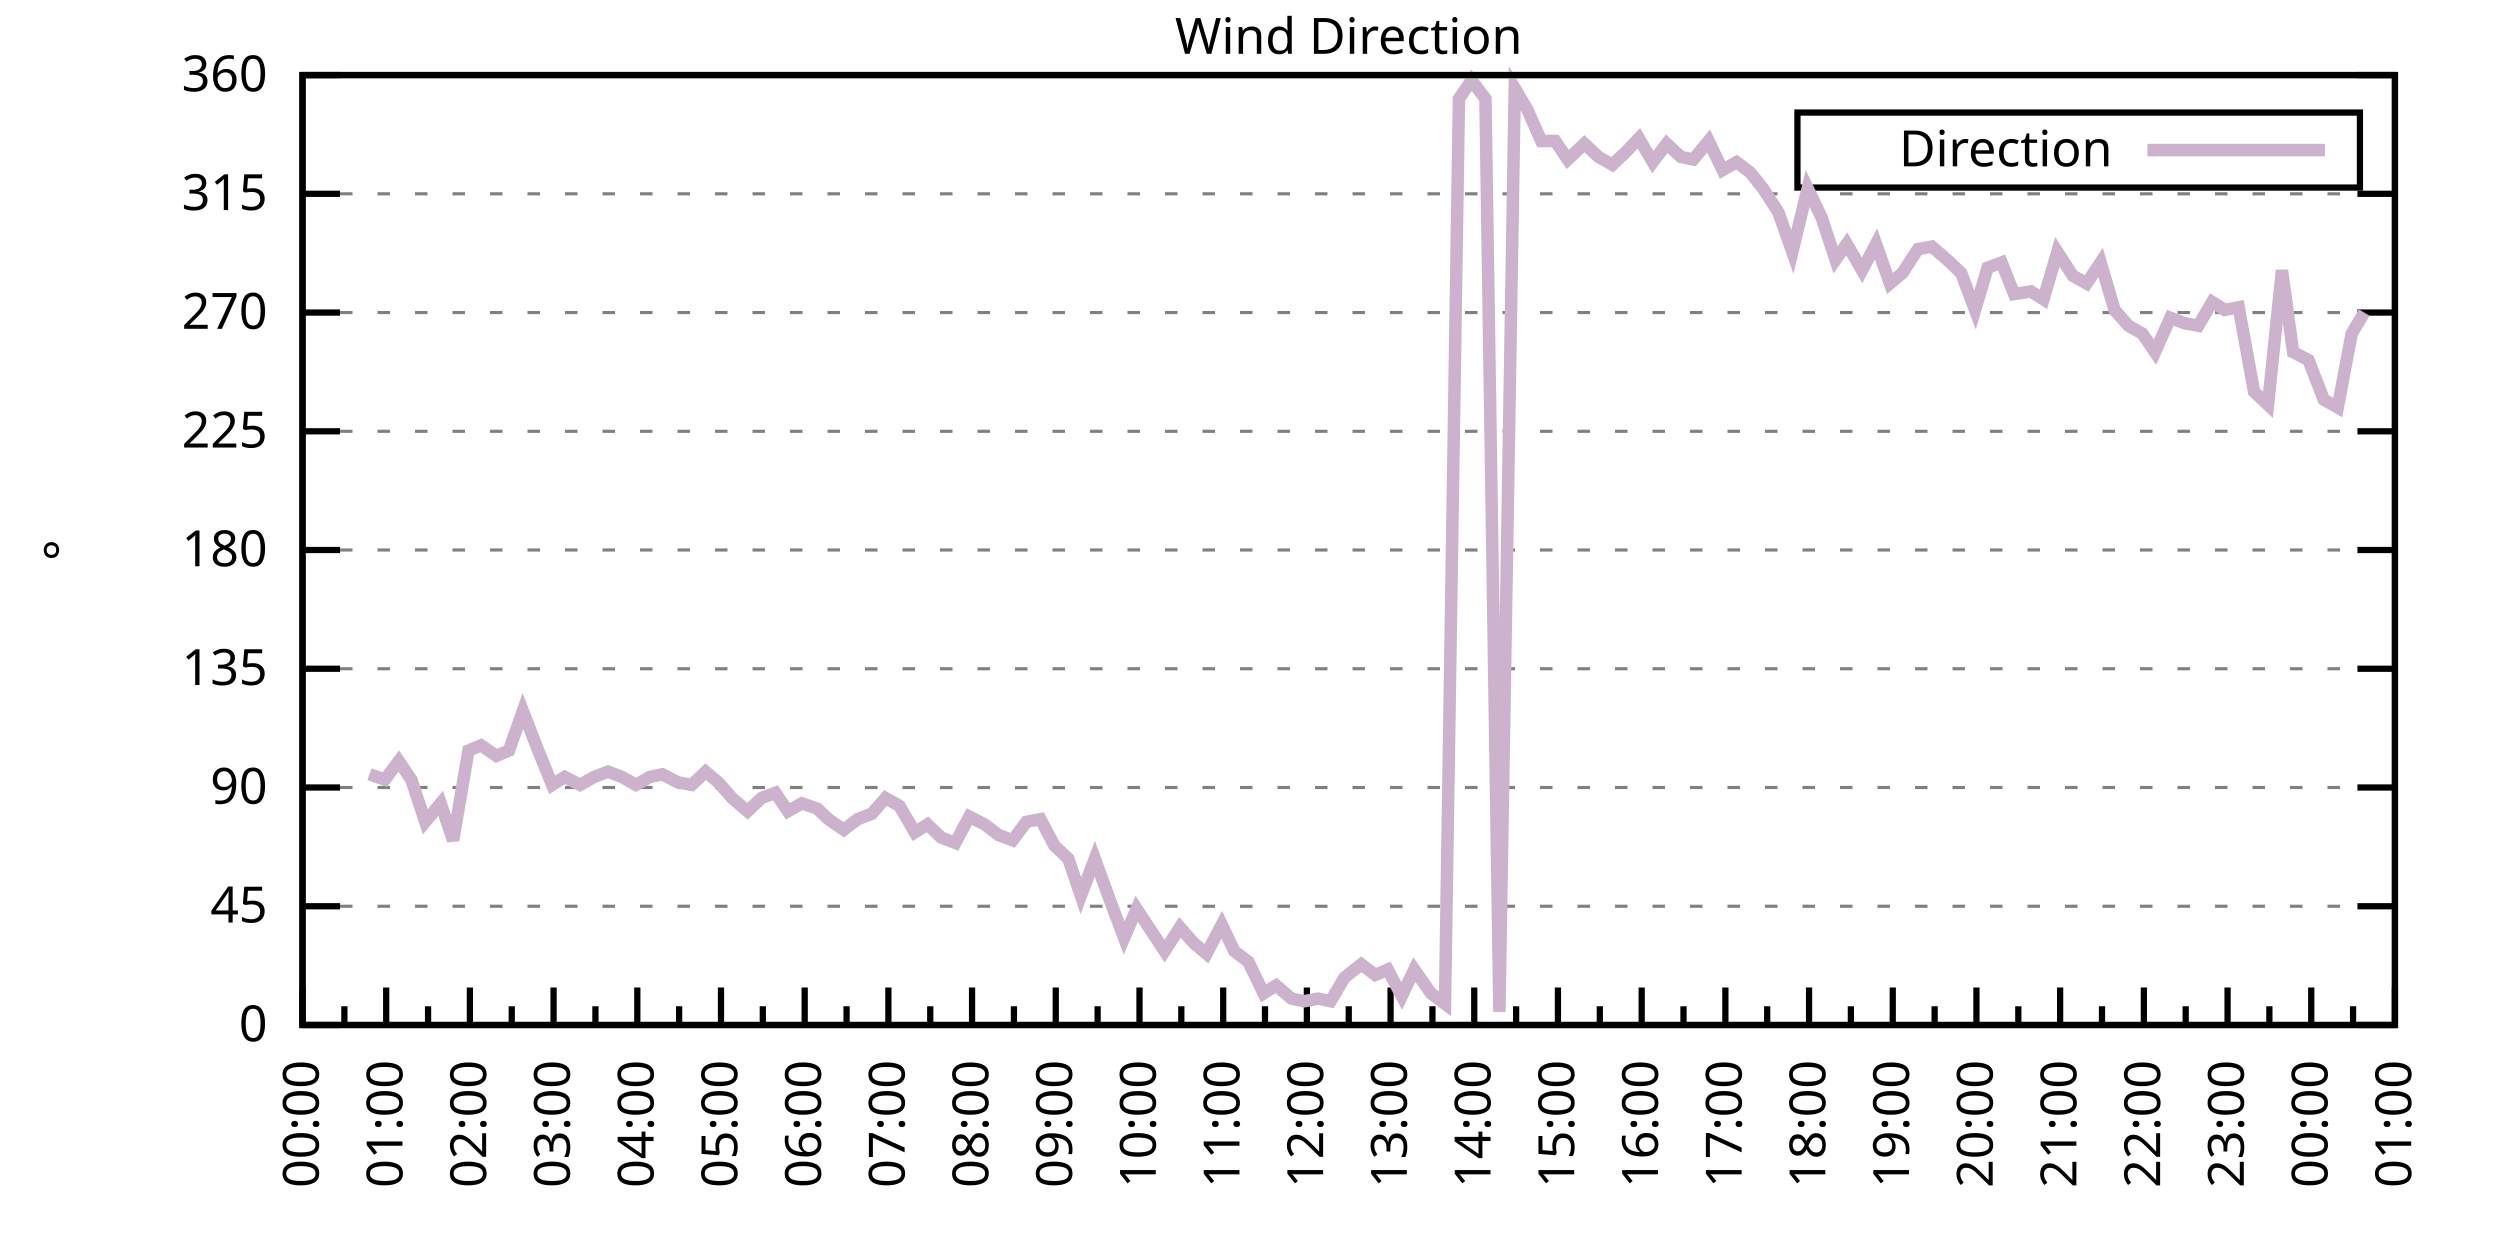
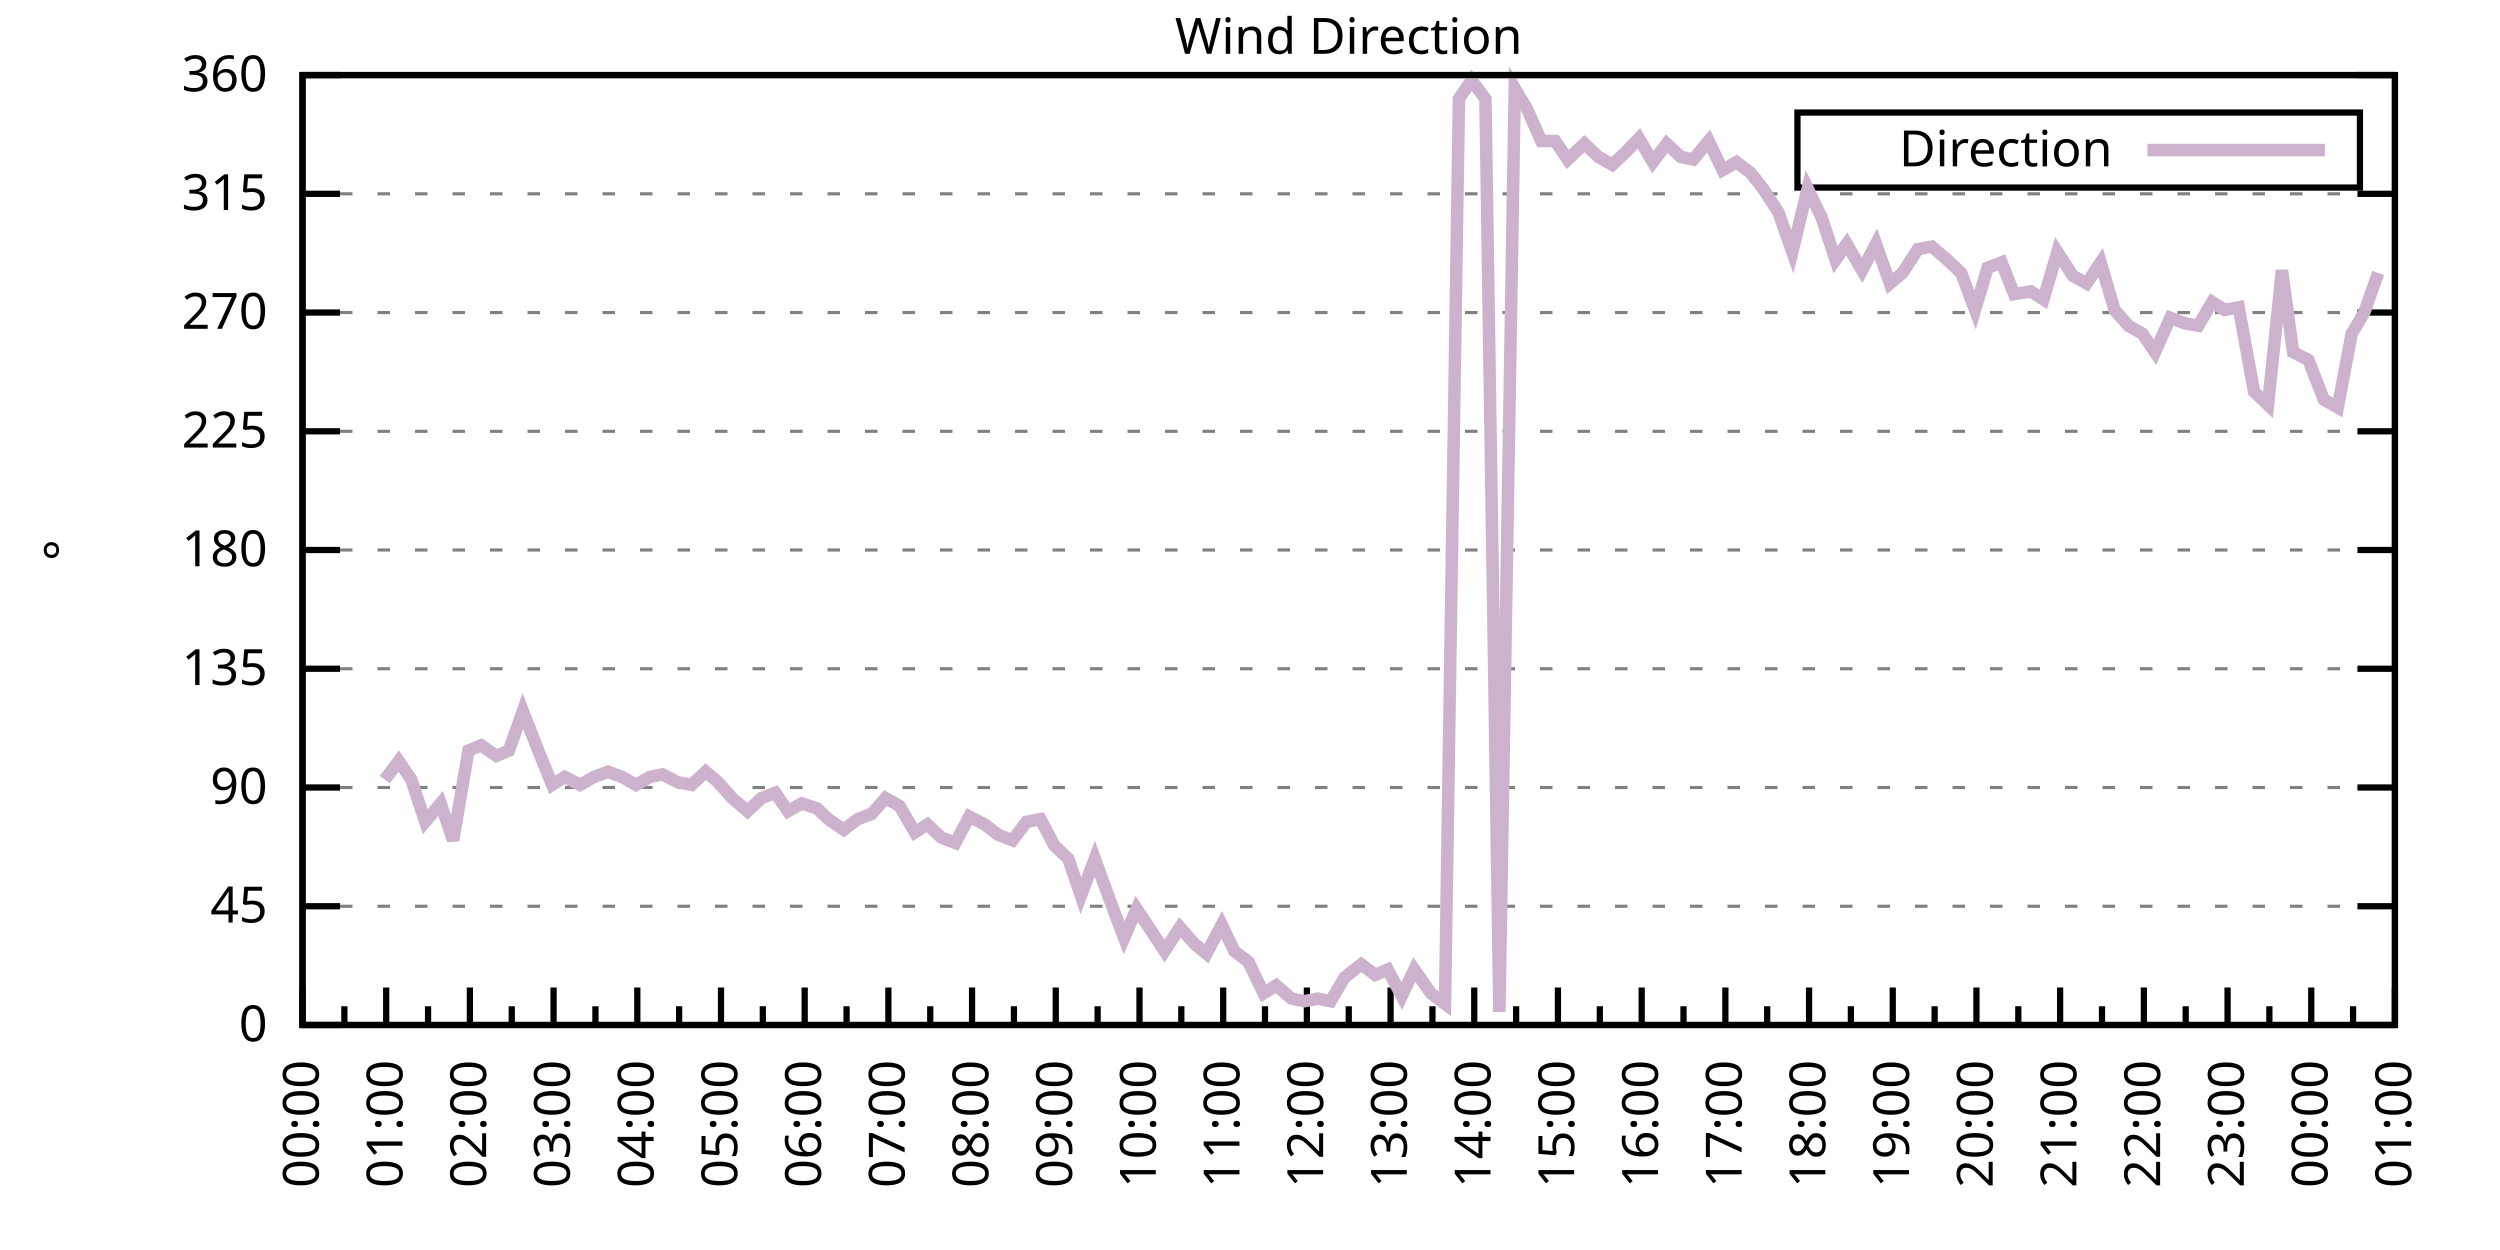
<svg xmlns="http://www.w3.org/2000/svg" xmlns:xlink="http://www.w3.org/1999/xlink" width="400" height="200" viewBox="0 0 400 200">
  <g id="gnuplot_canvas">
    <rect x="0" y="0" width="400" height="200" fill="none" />
    <defs>
      <circle id="gpDot" r="0.5" stroke-width="0.5" stroke="currentColor" />
      <path id="gpPt0" stroke-width="0.333" stroke="currentColor" d="M-1,0 h2 M0,-1 v2" />
      <path id="gpPt1" stroke-width="0.333" stroke="currentColor" d="M-1,-1 L1,1 M1,-1 L-1,1" />
      <path id="gpPt2" stroke-width="0.333" stroke="currentColor" d="M-1,0 L1,0 M0,-1 L0,1 M-1,-1 L1,1 M-1,1 L1,-1" />
      <rect id="gpPt3" stroke-width="0.333" stroke="currentColor" x="-1" y="-1" width="2" height="2" />
      <rect id="gpPt4" stroke-width="0.333" stroke="currentColor" fill="currentColor" x="-1" y="-1" width="2" height="2" />
      <circle id="gpPt5" stroke-width="0.333" stroke="currentColor" cx="0" cy="0" r="1" />
      <use xlink:href="#gpPt5" id="gpPt6" fill="currentColor" stroke="none" />
      <path id="gpPt7" stroke-width="0.333" stroke="currentColor" d="M0,-1.33 L-1.33,0.67 L1.33,0.67 z" />
      <use xlink:href="#gpPt7" id="gpPt8" fill="currentColor" stroke="none" />
      <use xlink:href="#gpPt7" id="gpPt9" stroke="currentColor" transform="rotate(180)" />
      <use xlink:href="#gpPt9" id="gpPt10" fill="currentColor" stroke="none" />
      <use xlink:href="#gpPt3" id="gpPt11" stroke="currentColor" transform="rotate(45)" />
      <use xlink:href="#gpPt11" id="gpPt12" fill="currentColor" stroke="none" />
      <path id="gpPt13" stroke-width="0.333" stroke="currentColor" d="M0,1.330 L1.265,0.411 L0.782,-1.067 L-0.782,-1.076 L-1.265,0.411 z" />
      <use xlink:href="#gpPt13" id="gpPt14" fill="currentColor" stroke="none" />
      <filter id="textbox" filterUnits="objectBoundingBox" x="0" y="0" height="1" width="1">
        <feFlood flood-color="white" flood-opacity="1" result="bgnd" />
        <feComposite in="SourceGraphic" in2="bgnd" operator="atop" />
      </filter>
      <filter id="greybox" filterUnits="objectBoundingBox" x="0" y="0" height="1" width="1">
        <feFlood flood-color="lightgrey" flood-opacity="1" result="grey" />
        <feComposite in="SourceGraphic" in2="grey" operator="atop" />
      </filter>
    </defs>
    <g fill="none" color="white" stroke="currentColor" stroke-width="1.00" stroke-linecap="butt" stroke-linejoin="miter">
</g>
    <g fill="none" color="black" stroke="currentColor" stroke-width="1.00" stroke-linecap="butt" stroke-linejoin="miter">
      <g stroke="none" shape-rendering="crispEdges">
        <polygon fill="rgb(255, 255, 255)" points="48.40,164.00 383.18,164.00 383.18,12.02 48.40,12.02 " />
      </g>
    </g>
    <g fill="none" color="black" stroke="currentColor" stroke-width="1.00" stroke-linecap="butt" stroke-linejoin="miter">
</g>
    <g fill="none" color="black" stroke="black" stroke-width="0.50" stroke-linecap="butt" stroke-linejoin="miter">
</g>
    <g fill="none" color="gray" stroke="currentColor" stroke-width="0.50" stroke-linecap="butt" stroke-linejoin="miter">
      <path stroke="gray" stroke-dasharray="2,4" class="gridline" d="M48.40,164.00 L383.19,164.00  " />
    </g>
    <g fill="none" color="gray" stroke="gray" stroke-width="1.00" stroke-linecap="butt" stroke-linejoin="miter">
</g>
    <g fill="none" color="black" stroke="currentColor" stroke-width="1.00" stroke-linecap="butt" stroke-linejoin="miter">
      <path stroke="black" d="M48.40,164.00 L54.40,164.00 M383.19,164.00 L377.19,164.00  " />
      <g transform="translate(42.80,166.60)" stroke="none" fill="black" font-family="Sans" font-size="8.00" text-anchor="end">
        <text>
          <tspan font-family="Sans"> 0</tspan>
        </text>
      </g>
    </g>
    <g fill="none" color="black" stroke="currentColor" stroke-width="1.00" stroke-linecap="butt" stroke-linejoin="miter">
</g>
    <g fill="none" color="black" stroke="black" stroke-width="0.50" stroke-linecap="butt" stroke-linejoin="miter">
</g>
    <g fill="none" color="gray" stroke="currentColor" stroke-width="0.50" stroke-linecap="butt" stroke-linejoin="miter">
      <path stroke="gray" stroke-dasharray="2,4" class="gridline" d="M48.40,145.00 L383.19,145.00  " />
    </g>
    <g fill="none" color="gray" stroke="gray" stroke-width="1.00" stroke-linecap="butt" stroke-linejoin="miter">
</g>
    <g fill="none" color="black" stroke="currentColor" stroke-width="1.00" stroke-linecap="butt" stroke-linejoin="miter">
      <path stroke="black" d="M48.40,145.00 L54.40,145.00 M383.19,145.00 L377.19,145.00  " />
      <g transform="translate(42.80,147.60)" stroke="none" fill="black" font-family="Sans" font-size="8.00" text-anchor="end">
        <text>
          <tspan font-family="Sans"> 45</tspan>
        </text>
      </g>
    </g>
    <g fill="none" color="black" stroke="currentColor" stroke-width="1.00" stroke-linecap="butt" stroke-linejoin="miter">
</g>
    <g fill="none" color="black" stroke="black" stroke-width="0.50" stroke-linecap="butt" stroke-linejoin="miter">
</g>
    <g fill="none" color="gray" stroke="currentColor" stroke-width="0.50" stroke-linecap="butt" stroke-linejoin="miter">
      <path stroke="gray" stroke-dasharray="2,4" class="gridline" d="M48.40,126.00 L383.19,126.00  " />
    </g>
    <g fill="none" color="gray" stroke="gray" stroke-width="1.00" stroke-linecap="butt" stroke-linejoin="miter">
</g>
    <g fill="none" color="black" stroke="currentColor" stroke-width="1.00" stroke-linecap="butt" stroke-linejoin="miter">
      <path stroke="black" d="M48.40,126.00 L54.40,126.00 M383.19,126.00 L377.19,126.00  " />
      <g transform="translate(42.80,128.60)" stroke="none" fill="black" font-family="Sans" font-size="8.00" text-anchor="end">
        <text>
          <tspan font-family="Sans"> 90</tspan>
        </text>
      </g>
    </g>
    <g fill="none" color="black" stroke="currentColor" stroke-width="1.00" stroke-linecap="butt" stroke-linejoin="miter">
</g>
    <g fill="none" color="black" stroke="black" stroke-width="0.50" stroke-linecap="butt" stroke-linejoin="miter">
</g>
    <g fill="none" color="gray" stroke="currentColor" stroke-width="0.50" stroke-linecap="butt" stroke-linejoin="miter">
      <path stroke="gray" stroke-dasharray="2,4" class="gridline" d="M48.40,107.00 L383.19,107.00  " />
    </g>
    <g fill="none" color="gray" stroke="gray" stroke-width="1.00" stroke-linecap="butt" stroke-linejoin="miter">
</g>
    <g fill="none" color="black" stroke="currentColor" stroke-width="1.00" stroke-linecap="butt" stroke-linejoin="miter">
      <path stroke="black" d="M48.40,107.00 L54.40,107.00 M383.19,107.00 L377.19,107.00  " />
      <g transform="translate(42.80,109.60)" stroke="none" fill="black" font-family="Sans" font-size="8.00" text-anchor="end">
        <text>
          <tspan font-family="Sans"> 135</tspan>
        </text>
      </g>
    </g>
    <g fill="none" color="black" stroke="currentColor" stroke-width="1.00" stroke-linecap="butt" stroke-linejoin="miter">
</g>
    <g fill="none" color="black" stroke="black" stroke-width="0.50" stroke-linecap="butt" stroke-linejoin="miter">
</g>
    <g fill="none" color="gray" stroke="currentColor" stroke-width="0.50" stroke-linecap="butt" stroke-linejoin="miter">
      <path stroke="gray" stroke-dasharray="2,4" class="gridline" d="M48.40,88.00 L383.19,88.00  " />
    </g>
    <g fill="none" color="gray" stroke="gray" stroke-width="1.00" stroke-linecap="butt" stroke-linejoin="miter">
</g>
    <g fill="none" color="black" stroke="currentColor" stroke-width="1.00" stroke-linecap="butt" stroke-linejoin="miter">
      <path stroke="black" d="M48.40,88.00 L54.40,88.00 M383.19,88.00 L377.19,88.00  " />
      <g transform="translate(42.80,90.60)" stroke="none" fill="black" font-family="Sans" font-size="8.00" text-anchor="end">
        <text>
          <tspan font-family="Sans"> 180</tspan>
        </text>
      </g>
    </g>
    <g fill="none" color="black" stroke="currentColor" stroke-width="1.00" stroke-linecap="butt" stroke-linejoin="miter">
</g>
    <g fill="none" color="black" stroke="black" stroke-width="0.50" stroke-linecap="butt" stroke-linejoin="miter">
</g>
    <g fill="none" color="gray" stroke="currentColor" stroke-width="0.50" stroke-linecap="butt" stroke-linejoin="miter">
      <path stroke="gray" stroke-dasharray="2,4" class="gridline" d="M48.40,69.01 L383.19,69.01  " />
    </g>
    <g fill="none" color="gray" stroke="gray" stroke-width="1.00" stroke-linecap="butt" stroke-linejoin="miter">
</g>
    <g fill="none" color="black" stroke="currentColor" stroke-width="1.00" stroke-linecap="butt" stroke-linejoin="miter">
      <path stroke="black" d="M48.40,69.01 L54.40,69.01 M383.19,69.01 L377.19,69.01  " />
      <g transform="translate(42.80,71.61)" stroke="none" fill="black" font-family="Sans" font-size="8.00" text-anchor="end">
        <text>
          <tspan font-family="Sans"> 225</tspan>
        </text>
      </g>
    </g>
    <g fill="none" color="black" stroke="currentColor" stroke-width="1.00" stroke-linecap="butt" stroke-linejoin="miter">
</g>
    <g fill="none" color="black" stroke="black" stroke-width="0.50" stroke-linecap="butt" stroke-linejoin="miter">
</g>
    <g fill="none" color="gray" stroke="currentColor" stroke-width="0.50" stroke-linecap="butt" stroke-linejoin="miter">
      <path stroke="gray" stroke-dasharray="2,4" class="gridline" d="M48.40,50.01 L383.19,50.01  " />
    </g>
    <g fill="none" color="gray" stroke="gray" stroke-width="1.00" stroke-linecap="butt" stroke-linejoin="miter">
</g>
    <g fill="none" color="black" stroke="currentColor" stroke-width="1.00" stroke-linecap="butt" stroke-linejoin="miter">
      <path stroke="black" d="M48.40,50.01 L54.40,50.01 M383.19,50.01 L377.19,50.01  " />
      <g transform="translate(42.80,52.61)" stroke="none" fill="black" font-family="Sans" font-size="8.00" text-anchor="end">
        <text>
          <tspan font-family="Sans"> 270</tspan>
        </text>
      </g>
    </g>
    <g fill="none" color="black" stroke="currentColor" stroke-width="1.00" stroke-linecap="butt" stroke-linejoin="miter">
</g>
    <g fill="none" color="black" stroke="black" stroke-width="0.50" stroke-linecap="butt" stroke-linejoin="miter">
</g>
    <g fill="none" color="gray" stroke="currentColor" stroke-width="0.50" stroke-linecap="butt" stroke-linejoin="miter">
      <path stroke="gray" stroke-dasharray="2,4" class="gridline" d="M48.40,31.01 L383.19,31.01  " />
    </g>
    <g fill="none" color="gray" stroke="gray" stroke-width="1.00" stroke-linecap="butt" stroke-linejoin="miter">
</g>
    <g fill="none" color="black" stroke="currentColor" stroke-width="1.00" stroke-linecap="butt" stroke-linejoin="miter">
      <path stroke="black" d="M48.40,31.01 L54.40,31.01 M383.19,31.01 L377.19,31.01  " />
      <g transform="translate(42.80,33.61)" stroke="none" fill="black" font-family="Sans" font-size="8.00" text-anchor="end">
        <text>
          <tspan font-family="Sans"> 315</tspan>
        </text>
      </g>
    </g>
    <g fill="none" color="black" stroke="currentColor" stroke-width="1.00" stroke-linecap="butt" stroke-linejoin="miter">
</g>
    <g fill="none" color="black" stroke="black" stroke-width="0.50" stroke-linecap="butt" stroke-linejoin="miter">
</g>
    <g fill="none" color="gray" stroke="currentColor" stroke-width="0.50" stroke-linecap="butt" stroke-linejoin="miter">
      <path stroke="gray" stroke-dasharray="2,4" class="gridline" d="M48.40,12.01 L383.19,12.01  " />
    </g>
    <g fill="none" color="gray" stroke="gray" stroke-width="1.00" stroke-linecap="butt" stroke-linejoin="miter">
</g>
    <g fill="none" color="black" stroke="currentColor" stroke-width="1.00" stroke-linecap="butt" stroke-linejoin="miter">
      <path stroke="black" d="M48.40,12.01 L54.40,12.01 M383.19,12.01 L377.19,12.01  " />
      <g transform="translate(42.80,14.61)" stroke="none" fill="black" font-family="Sans" font-size="8.00" text-anchor="end">
        <text>
          <tspan font-family="Sans"> 360</tspan>
        </text>
      </g>
    </g>
    <g fill="none" color="black" stroke="currentColor" stroke-width="1.00" stroke-linecap="butt" stroke-linejoin="miter">
      <path stroke="black" d="M48.40,164.00 L48.40,158.00  " />
      <g transform="translate(51.00,169.60) rotate(270)" stroke="none" fill="black" font-family="Sans" font-size="8.00" text-anchor="end">
        <text>
          <tspan font-family="Sans">00:00</tspan>
        </text>
      </g>
    </g>
    <g fill="none" color="black" stroke="currentColor" stroke-width="1.00" stroke-linecap="butt" stroke-linejoin="miter">
      <path stroke="black" d="M55.10,164.00 L55.10,161.00 M61.79,164.00 L61.79,158.00  " />
      <g transform="translate(64.39,169.60) rotate(270)" stroke="none" fill="black" font-family="Sans" font-size="8.00" text-anchor="end">
        <text>
          <tspan font-family="Sans">01:00</tspan>
        </text>
      </g>
    </g>
    <g fill="none" color="black" stroke="currentColor" stroke-width="1.00" stroke-linecap="butt" stroke-linejoin="miter">
      <path stroke="black" d="M68.49,164.00 L68.49,161.00 M75.18,164.00 L75.18,158.00  " />
      <g transform="translate(77.78,169.60) rotate(270)" stroke="none" fill="black" font-family="Sans" font-size="8.00" text-anchor="end">
        <text>
          <tspan font-family="Sans">02:00</tspan>
        </text>
      </g>
    </g>
    <g fill="none" color="black" stroke="currentColor" stroke-width="1.00" stroke-linecap="butt" stroke-linejoin="miter">
      <path stroke="black" d="M81.88,164.00 L81.88,161.00 M88.57,164.00 L88.57,158.00  " />
      <g transform="translate(91.17,169.60) rotate(270)" stroke="none" fill="black" font-family="Sans" font-size="8.00" text-anchor="end">
        <text>
          <tspan font-family="Sans">03:00</tspan>
        </text>
      </g>
    </g>
    <g fill="none" color="black" stroke="currentColor" stroke-width="1.00" stroke-linecap="butt" stroke-linejoin="miter">
      <path stroke="black" d="M95.27,164.00 L95.27,161.00 M101.97,164.00 L101.97,158.00  " />
      <g transform="translate(104.57,169.60) rotate(270)" stroke="none" fill="black" font-family="Sans" font-size="8.00" text-anchor="end">
        <text>
          <tspan font-family="Sans">04:00</tspan>
        </text>
      </g>
    </g>
    <g fill="none" color="black" stroke="currentColor" stroke-width="1.00" stroke-linecap="butt" stroke-linejoin="miter">
      <path stroke="black" d="M108.66,164.00 L108.66,161.00 M115.36,164.00 L115.36,158.00  " />
      <g transform="translate(117.96,169.60) rotate(270)" stroke="none" fill="black" font-family="Sans" font-size="8.00" text-anchor="end">
        <text>
          <tspan font-family="Sans">05:00</tspan>
        </text>
      </g>
    </g>
    <g fill="none" color="black" stroke="currentColor" stroke-width="1.00" stroke-linecap="butt" stroke-linejoin="miter">
      <path stroke="black" d="M122.05,164.00 L122.05,161.00 M128.75,164.00 L128.75,158.00  " />
      <g transform="translate(131.35,169.60) rotate(270)" stroke="none" fill="black" font-family="Sans" font-size="8.00" text-anchor="end">
        <text>
          <tspan font-family="Sans">06:00</tspan>
        </text>
      </g>
    </g>
    <g fill="none" color="black" stroke="currentColor" stroke-width="1.00" stroke-linecap="butt" stroke-linejoin="miter">
      <path stroke="black" d="M135.45,164.00 L135.45,161.00 M142.14,164.00 L142.14,158.00  " />
      <g transform="translate(144.74,169.60) rotate(270)" stroke="none" fill="black" font-family="Sans" font-size="8.00" text-anchor="end">
        <text>
          <tspan font-family="Sans">07:00</tspan>
        </text>
      </g>
    </g>
    <g fill="none" color="black" stroke="currentColor" stroke-width="1.00" stroke-linecap="butt" stroke-linejoin="miter">
      <path stroke="black" d="M148.84,164.00 L148.84,161.00 M155.53,164.00 L155.53,158.00  " />
      <g transform="translate(158.13,169.60) rotate(270)" stroke="none" fill="black" font-family="Sans" font-size="8.00" text-anchor="end">
        <text>
          <tspan font-family="Sans">08:00</tspan>
        </text>
      </g>
    </g>
    <g fill="none" color="black" stroke="currentColor" stroke-width="1.00" stroke-linecap="butt" stroke-linejoin="miter">
      <path stroke="black" d="M162.23,164.00 L162.23,161.00 M168.92,164.00 L168.92,158.00  " />
      <g transform="translate(171.52,169.60) rotate(270)" stroke="none" fill="black" font-family="Sans" font-size="8.00" text-anchor="end">
        <text>
          <tspan font-family="Sans">09:00</tspan>
        </text>
      </g>
    </g>
    <g fill="none" color="black" stroke="currentColor" stroke-width="1.00" stroke-linecap="butt" stroke-linejoin="miter">
      <path stroke="black" d="M175.62,164.00 L175.62,161.00 M182.32,164.00 L182.32,158.00  " />
      <g transform="translate(184.92,169.60) rotate(270)" stroke="none" fill="black" font-family="Sans" font-size="8.00" text-anchor="end">
        <text>
          <tspan font-family="Sans">10:00</tspan>
        </text>
      </g>
    </g>
    <g fill="none" color="black" stroke="currentColor" stroke-width="1.00" stroke-linecap="butt" stroke-linejoin="miter">
      <path stroke="black" d="M189.01,164.00 L189.01,161.00 M195.71,164.00 L195.71,158.00  " />
      <g transform="translate(198.31,169.60) rotate(270)" stroke="none" fill="black" font-family="Sans" font-size="8.00" text-anchor="end">
        <text>
          <tspan font-family="Sans">11:00</tspan>
        </text>
      </g>
    </g>
    <g fill="none" color="black" stroke="currentColor" stroke-width="1.00" stroke-linecap="butt" stroke-linejoin="miter">
      <path stroke="black" d="M202.40,164.00 L202.40,161.00 M209.10,164.00 L209.10,158.00  " />
      <g transform="translate(211.70,169.60) rotate(270)" stroke="none" fill="black" font-family="Sans" font-size="8.00" text-anchor="end">
        <text>
          <tspan font-family="Sans">12:00</tspan>
        </text>
      </g>
    </g>
    <g fill="none" color="black" stroke="currentColor" stroke-width="1.00" stroke-linecap="butt" stroke-linejoin="miter">
      <path stroke="black" d="M215.80,164.00 L215.80,161.00 M222.49,164.00 L222.49,158.00  " />
      <g transform="translate(225.09,169.60) rotate(270)" stroke="none" fill="black" font-family="Sans" font-size="8.00" text-anchor="end">
        <text>
          <tspan font-family="Sans">13:00</tspan>
        </text>
      </g>
    </g>
    <g fill="none" color="black" stroke="currentColor" stroke-width="1.00" stroke-linecap="butt" stroke-linejoin="miter">
      <path stroke="black" d="M229.19,164.00 L229.19,161.00 M235.88,164.00 L235.88,158.00  " />
      <g transform="translate(238.48,169.60) rotate(270)" stroke="none" fill="black" font-family="Sans" font-size="8.00" text-anchor="end">
        <text>
          <tspan font-family="Sans">14:00</tspan>
        </text>
      </g>
    </g>
    <g fill="none" color="black" stroke="currentColor" stroke-width="1.00" stroke-linecap="butt" stroke-linejoin="miter">
      <path stroke="black" d="M242.58,164.00 L242.58,161.00 M249.27,164.00 L249.27,158.00  " />
      <g transform="translate(251.87,169.60) rotate(270)" stroke="none" fill="black" font-family="Sans" font-size="8.00" text-anchor="end">
        <text>
          <tspan font-family="Sans">15:00</tspan>
        </text>
      </g>
    </g>
    <g fill="none" color="black" stroke="currentColor" stroke-width="1.00" stroke-linecap="butt" stroke-linejoin="miter">
      <path stroke="black" d="M255.97,164.00 L255.97,161.00 M262.67,164.00 L262.67,158.00  " />
      <g transform="translate(265.27,169.60) rotate(270)" stroke="none" fill="black" font-family="Sans" font-size="8.00" text-anchor="end">
        <text>
          <tspan font-family="Sans">16:00</tspan>
        </text>
      </g>
    </g>
    <g fill="none" color="black" stroke="currentColor" stroke-width="1.00" stroke-linecap="butt" stroke-linejoin="miter">
      <path stroke="black" d="M269.36,164.00 L269.36,161.00 M276.06,164.00 L276.06,158.00  " />
      <g transform="translate(278.66,169.60) rotate(270)" stroke="none" fill="black" font-family="Sans" font-size="8.00" text-anchor="end">
        <text>
          <tspan font-family="Sans">17:00</tspan>
        </text>
      </g>
    </g>
    <g fill="none" color="black" stroke="currentColor" stroke-width="1.00" stroke-linecap="butt" stroke-linejoin="miter">
      <path stroke="black" d="M282.75,164.00 L282.75,161.00 M289.45,164.00 L289.45,158.00  " />
      <g transform="translate(292.05,169.60) rotate(270)" stroke="none" fill="black" font-family="Sans" font-size="8.00" text-anchor="end">
        <text>
          <tspan font-family="Sans">18:00</tspan>
        </text>
      </g>
    </g>
    <g fill="none" color="black" stroke="currentColor" stroke-width="1.00" stroke-linecap="butt" stroke-linejoin="miter">
      <path stroke="black" d="M296.14,164.00 L296.14,161.00 M302.84,164.00 L302.84,158.00  " />
      <g transform="translate(305.44,169.60) rotate(270)" stroke="none" fill="black" font-family="Sans" font-size="8.00" text-anchor="end">
        <text>
          <tspan font-family="Sans">19:00</tspan>
        </text>
      </g>
    </g>
    <g fill="none" color="black" stroke="currentColor" stroke-width="1.00" stroke-linecap="butt" stroke-linejoin="miter">
      <path stroke="black" d="M309.54,164.00 L309.54,161.00 M316.23,164.00 L316.23,158.00  " />
      <g transform="translate(318.83,169.60) rotate(270)" stroke="none" fill="black" font-family="Sans" font-size="8.00" text-anchor="end">
        <text>
          <tspan font-family="Sans">20:00</tspan>
        </text>
      </g>
    </g>
    <g fill="none" color="black" stroke="currentColor" stroke-width="1.00" stroke-linecap="butt" stroke-linejoin="miter">
      <path stroke="black" d="M322.93,164.00 L322.93,161.00 M329.62,164.00 L329.62,158.00  " />
      <g transform="translate(332.22,169.60) rotate(270)" stroke="none" fill="black" font-family="Sans" font-size="8.00" text-anchor="end">
        <text>
          <tspan font-family="Sans">21:00</tspan>
        </text>
      </g>
    </g>
    <g fill="none" color="black" stroke="currentColor" stroke-width="1.00" stroke-linecap="butt" stroke-linejoin="miter">
      <path stroke="black" d="M336.32,164.00 L336.32,161.00 M343.02,164.00 L343.02,158.00  " />
      <g transform="translate(345.62,169.60) rotate(270)" stroke="none" fill="black" font-family="Sans" font-size="8.00" text-anchor="end">
        <text>
          <tspan font-family="Sans">22:00</tspan>
        </text>
      </g>
    </g>
    <g fill="none" color="black" stroke="currentColor" stroke-width="1.00" stroke-linecap="butt" stroke-linejoin="miter">
      <path stroke="black" d="M349.71,164.00 L349.71,161.00 M356.41,164.00 L356.41,158.00  " />
      <g transform="translate(359.01,169.60) rotate(270)" stroke="none" fill="black" font-family="Sans" font-size="8.00" text-anchor="end">
        <text>
          <tspan font-family="Sans">23:00</tspan>
        </text>
      </g>
    </g>
    <g fill="none" color="black" stroke="currentColor" stroke-width="1.00" stroke-linecap="butt" stroke-linejoin="miter">
      <path stroke="black" d="M363.10,164.00 L363.10,161.00 M369.80,164.00 L369.80,158.00  " />
      <g transform="translate(372.40,169.60) rotate(270)" stroke="none" fill="black" font-family="Sans" font-size="8.00" text-anchor="end">
        <text>
          <tspan font-family="Sans">00:00</tspan>
        </text>
      </g>
    </g>
    <g fill="none" color="black" stroke="currentColor" stroke-width="1.00" stroke-linecap="butt" stroke-linejoin="miter">
      <path stroke="black" d="M376.49,164.00 L376.49,161.00 M383.19,164.00 L383.19,158.00  " />
      <g transform="translate(385.79,169.60) rotate(270)" stroke="none" fill="black" font-family="Sans" font-size="8.00" text-anchor="end">
        <text>
          <tspan font-family="Sans">01:00</tspan>
        </text>
      </g>
    </g>
    <g fill="none" color="black" stroke="currentColor" stroke-width="1.00" stroke-linecap="butt" stroke-linejoin="miter">
</g>
    <g fill="none" color="black" stroke="currentColor" stroke-width="1.00" stroke-linecap="butt" stroke-linejoin="miter">
      <path stroke="black" d="M48.40,12.01 L48.40,164.00 L383.19,164.00 L383.19,12.01 L48.40,12.01 Z  " />
    </g>
    <g fill="none" color="black" stroke="currentColor" stroke-width="1.00" stroke-linecap="butt" stroke-linejoin="miter">
      <g transform="translate(12.80,88.01) rotate(270)" stroke="none" fill="black" font-family="Sans" font-size="8.00" text-anchor="middle">
        <text>
          <tspan font-family="Sans">°</tspan>
        </text>
      </g>
    </g>
    <g fill="none" color="black" stroke="currentColor" stroke-width="1.00" stroke-linecap="butt" stroke-linejoin="miter">
</g>
    <g fill="none" color="black" stroke="currentColor" stroke-width="1.00" stroke-linecap="butt" stroke-linejoin="miter">
      <path stroke="black" d="M287.59,30.01 L287.59,18.01 L377.59,18.01 L377.59,30.01 L287.59,30.01 Z  " />
    </g>
    <g id="Wind_direction_plot_1">
      <g fill="none" color="white" stroke="black" stroke-width="2.00" stroke-linecap="butt" stroke-linejoin="miter">
</g>
      <g fill="none" color="black" stroke="currentColor" stroke-width="2.00" stroke-linecap="butt" stroke-linejoin="miter">
        <g transform="translate(337.99,26.61)" stroke="none" fill="black" font-family="Sans" font-size="8.00" text-anchor="end">
          <text>
            <tspan font-family="Sans">Direction</tspan>
          </text>
        </g>
      </g>
      <g fill="none" color="black" stroke="currentColor" stroke-width="2.00" stroke-linecap="butt" stroke-linejoin="miter">
-         <path stroke="rgb(204, 178, 204)" d="M343.59,24.01 L371.99,24.01 M59.11,123.89 L61.57,124.74 L63.80,121.78 L65.81,124.74 L68.04,131.49 L70.50,128.54   L72.50,134.45 L74.96,120.09 L76.97,119.25 L79.42,120.94 L81.43,120.09 L83.66,113.76 L86.12,120.09 L88.35,125.58   L90.36,124.31 L92.82,125.58 L95.05,124.31 L97.28,123.47 L99.51,124.31 L101.74,125.58 L103.98,124.31 L105.98,123.89   L108.44,125.16 L110.67,125.58 L112.90,123.47 L114.91,125.16 L117.14,127.69 L119.60,129.80 L121.83,127.69 L124.06,126.85   L126.07,129.80 L128.30,128.54 L130.76,129.38 L132.54,131.07 L135.00,132.76 L137.23,131.07 L139.46,130.22 L141.69,127.69   L143.93,128.96 L146.38,133.18 L148.39,131.91 L150.62,134.02 L152.85,134.87 L155.09,130.65 L157.54,131.91 L159.77,133.60   L162.01,134.45 L164.24,131.49 L166.47,131.07 L168.70,135.29 L170.93,137.40 L172.94,143.31 L175.17,137.40 L177.63,144.16   L179.86,150.07 L181.87,145.42 L184.10,148.80 L186.33,152.18 L188.79,148.38 L191.02,150.91 L193.03,152.60 L195.48,147.96   L197.49,152.18 L199.73,153.87 L202.18,158.93 L204.19,157.67 L206.64,159.78 L208.65,160.20 L210.88,159.78 L212.89,160.20   L215.13,156.40 L217.80,154.29 L220.04,155.98 L222.04,155.13 L224.28,159.36 L226.29,155.13 L228.96,158.93 L231.20,160.62   L233.43,15.81 L235.44,12.85 L237.67,15.81 L239.90,161.89 L242.36,14.12 L244.36,17.50 L246.60,22.56 L248.83,22.56   L250.84,25.52 L253.51,22.99 L255.75,25.10 L257.98,26.36 L260.21,24.25 L262.22,22.14 L264.45,25.94 L266.68,22.99   L268.92,25.10 L270.92,25.52 L273.38,22.56 L275.61,27.21 L277.84,25.94 L280.07,27.63 L282.08,30.16 L284.54,33.96   L286.77,40.30 L289.23,30.16 L291.46,34.81 L293.69,41.56 L295.48,39.03 L297.93,43.25 L300.16,39.03 L302.39,45.36   L304.40,43.67 L306.86,39.87 L309.09,39.45 L311.54,41.56 L313.78,43.67 L316.01,49.59 L318.02,42.83 L320.25,41.99   L322.26,47.05 L324.94,46.63 L326.95,47.90 L329.18,40.30 L331.63,44.10 L333.86,45.36 L336.10,41.99 L338.33,49.59   L340.56,52.12 L342.79,53.39 L344.80,56.34 L347.26,50.85 L349.49,51.70 L351.72,52.12 L353.95,48.32 L355.96,49.59   L358.19,49.16 L360.65,62.67 L362.88,64.78 L365.11,43.25 L366.90,56.34 L369.35,57.61 L371.81,63.94 L374.04,65.21   L376.27,53.39 L378.28,50.01  " />
+         <path stroke="rgb(204, 178, 204)" d="M343.59,24.01 L371.99,24.01 M61.57,124.74 L63.80,121.78 L65.81,124.74 L68.04,131.49 L70.50,128.54 L72.50,134.45   L74.96,120.09 L76.97,119.25 L79.42,120.94 L81.43,120.09 L83.66,113.76 L86.12,120.09 L88.35,125.58 L90.36,124.31   L92.82,125.58 L95.05,124.31 L97.28,123.47 L99.51,124.31 L101.74,125.58 L103.98,124.31 L105.98,123.89 L108.44,125.16   L110.67,125.58 L112.90,123.47 L114.91,125.16 L117.14,127.69 L119.60,129.80 L121.83,127.69 L124.06,126.85 L126.07,129.80   L128.30,128.54 L130.76,129.38 L132.54,131.07 L135.00,132.76 L137.23,131.07 L139.46,130.22 L141.69,127.69 L143.93,128.96   L146.38,133.18 L148.39,131.91 L150.62,134.02 L152.85,134.87 L155.09,130.65 L157.54,131.91 L159.77,133.60 L162.01,134.45   L164.24,131.49 L166.47,131.07 L168.70,135.29 L170.93,137.40 L172.94,143.31 L175.17,137.40 L177.63,144.16 L179.86,150.07   L181.87,145.42 L184.10,148.80 L186.33,152.18 L188.79,148.38 L191.02,150.91 L193.03,152.60 L195.48,147.96 L197.49,152.18   L199.73,153.87 L202.18,158.93 L204.19,157.67 L206.64,159.78 L208.65,160.20 L210.88,159.78 L212.89,160.20 L215.13,156.40   L217.80,154.29 L220.04,155.98 L222.04,155.13 L224.28,159.36 L226.29,155.13 L228.96,158.93 L231.20,160.62 L233.43,15.81   L235.44,12.85 L237.67,15.81 L239.90,161.89 L242.36,14.12 L244.36,17.50 L246.60,22.56 L248.83,22.56 L250.84,25.52   L253.51,22.99 L255.75,25.10 L257.98,26.36 L260.21,24.25 L262.22,22.14 L264.45,25.94 L266.68,22.99 L268.92,25.10   L270.92,25.52 L273.38,22.56 L275.61,27.21 L277.84,25.94 L280.07,27.63 L282.08,30.16 L284.54,33.96 L286.77,40.30   L289.23,30.16 L291.46,34.81 L293.69,41.56 L295.48,39.03 L297.93,43.25 L300.16,39.03 L302.39,45.36 L304.40,43.67   L306.86,39.87 L309.09,39.45 L311.54,41.56 L313.78,43.67 L316.01,49.59 L318.02,42.83 L320.25,41.99 L322.26,47.05   L324.94,46.63 L326.95,47.90 L329.18,40.30 L331.63,44.10 L333.86,45.36 L336.10,41.99 L338.33,49.59 L340.56,52.12   L342.79,53.39 L344.80,56.34 L347.26,50.85 L349.49,51.70 L351.72,52.12 L353.95,48.32 L355.96,49.59 L358.19,49.16   L360.65,62.67 L362.88,64.78 L365.11,43.25 L366.90,56.34 L369.35,57.61 L371.81,63.94 L374.04,65.21 L376.27,53.39   L378.28,50.01 L380.51,43.67  " />
      </g>
    </g>
    <g fill="none" color="black" stroke="currentColor" stroke-width="2.00" stroke-linecap="butt" stroke-linejoin="miter">
</g>
    <g fill="none" color="black" stroke="black" stroke-width="1.00" stroke-linecap="butt" stroke-linejoin="miter">
</g>
    <g fill="none" color="black" stroke="currentColor" stroke-width="1.00" stroke-linecap="butt" stroke-linejoin="miter">
      <path stroke="black" d="M48.40,12.01 L48.40,164.00 L383.19,164.00 L383.19,12.01 L48.40,12.01 Z  " />
    </g>
    <g fill="none" color="black" stroke="currentColor" stroke-width="1.00" stroke-linecap="butt" stroke-linejoin="miter">
      <g transform="translate(215.79,8.61)" stroke="none" fill="black" font-family="Sans" font-size="8.00" text-anchor="middle">
        <text>
          <tspan font-family="Sans">Wind Direction</tspan>
        </text>
      </g>
    </g>
    <g fill="none" color="black" stroke="currentColor" stroke-width="1.00" stroke-linecap="butt" stroke-linejoin="miter">
</g>
  </g>
</svg>
